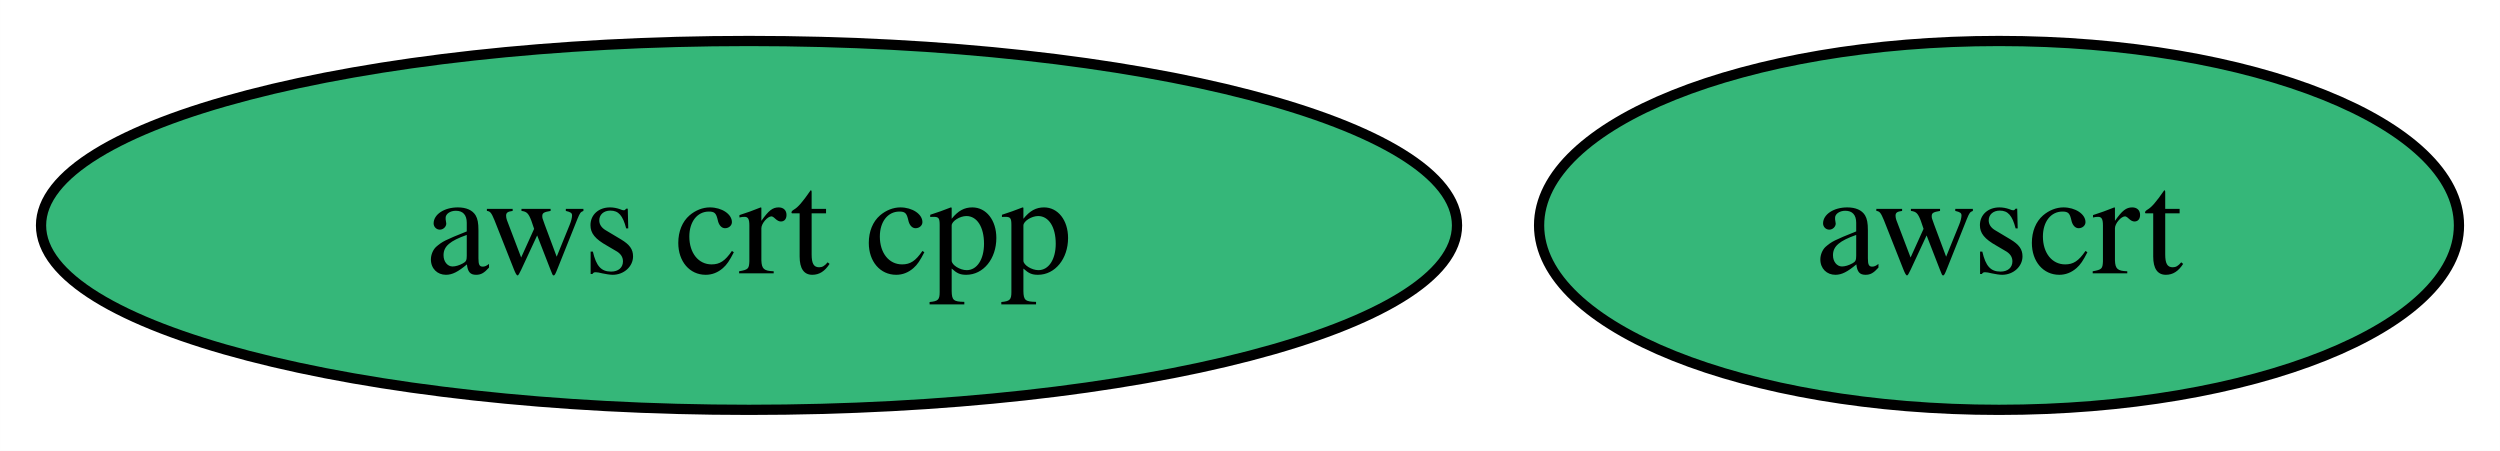
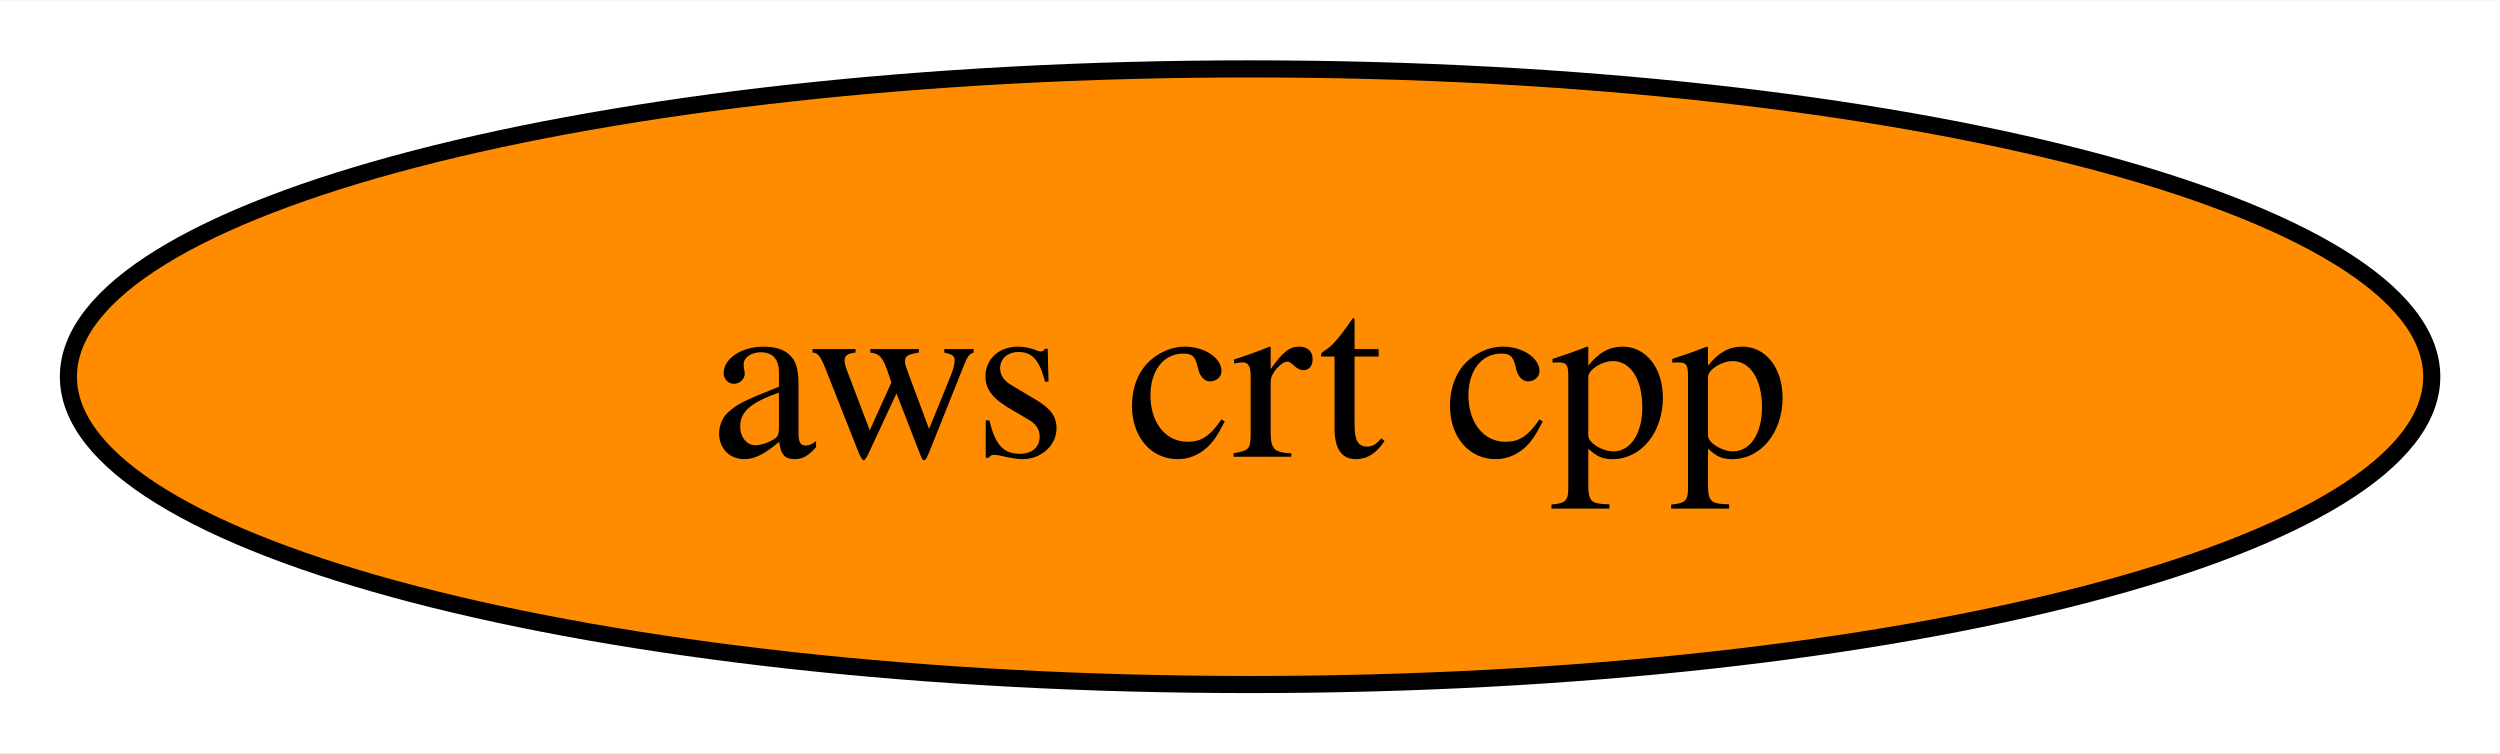
- <svg xmlns="http://www.w3.org/2000/svg" xmlns:xlink="http://www.w3.org/1999/xlink" width="244pt" height="44pt" viewBox="0.00 0.00 243.99 44.00">
+ <svg xmlns="http://www.w3.org/2000/svg" xmlns:xlink="http://www.w3.org/1999/xlink" width="146pt" height="44pt" viewBox="0.00 0.00 146.19 44.00">
  <g id="graph0" class="graph" transform="scale(1 1) rotate(0) translate(4 40)">
-     <polygon fill="white" stroke="none" points="-4,4 -4,-40 239.99,-40 239.99,4 -4,4" />
+     <polygon fill="white" stroke="none" points="-4,4 -4,-40 142.19,-40 142.19,4 -4,4" />
    <g id="node1" class="node">
      <g id="a_node1">
        <a xlink:href="https://github.com/conda-forge/aws-crt-cpp-feedstock" xlink:title="aws crt cpp">
-           <ellipse fill="#35b779" stroke="black" cx="69.1" cy="-18" rx="69.1" ry="18" />
+           <ellipse fill="#ff8c00" stroke="black" cx="69.1" cy="-18" rx="69.1" ry="18" />
          <text text-anchor="middle" x="69.1" y="-13.32" font-family="Times,serif" font-size="14.00">aws crt cpp</text>
-         </a>
-       </g>
-     </g>
-     <g id="node2" class="node">
-       <g id="a_node2">
-         <a xlink:href="https://github.com/conda-forge/awscrt-feedstock" xlink:title="awscrt">
-           <ellipse fill="#35b779" stroke="black" cx="191.1" cy="-18" rx="44.89" ry="18" />
-           <text text-anchor="middle" x="191.1" y="-13.32" font-family="Times,serif" font-size="14.00">awscrt</text>
        </a>
      </g>
    </g>
  </g>
</svg>
